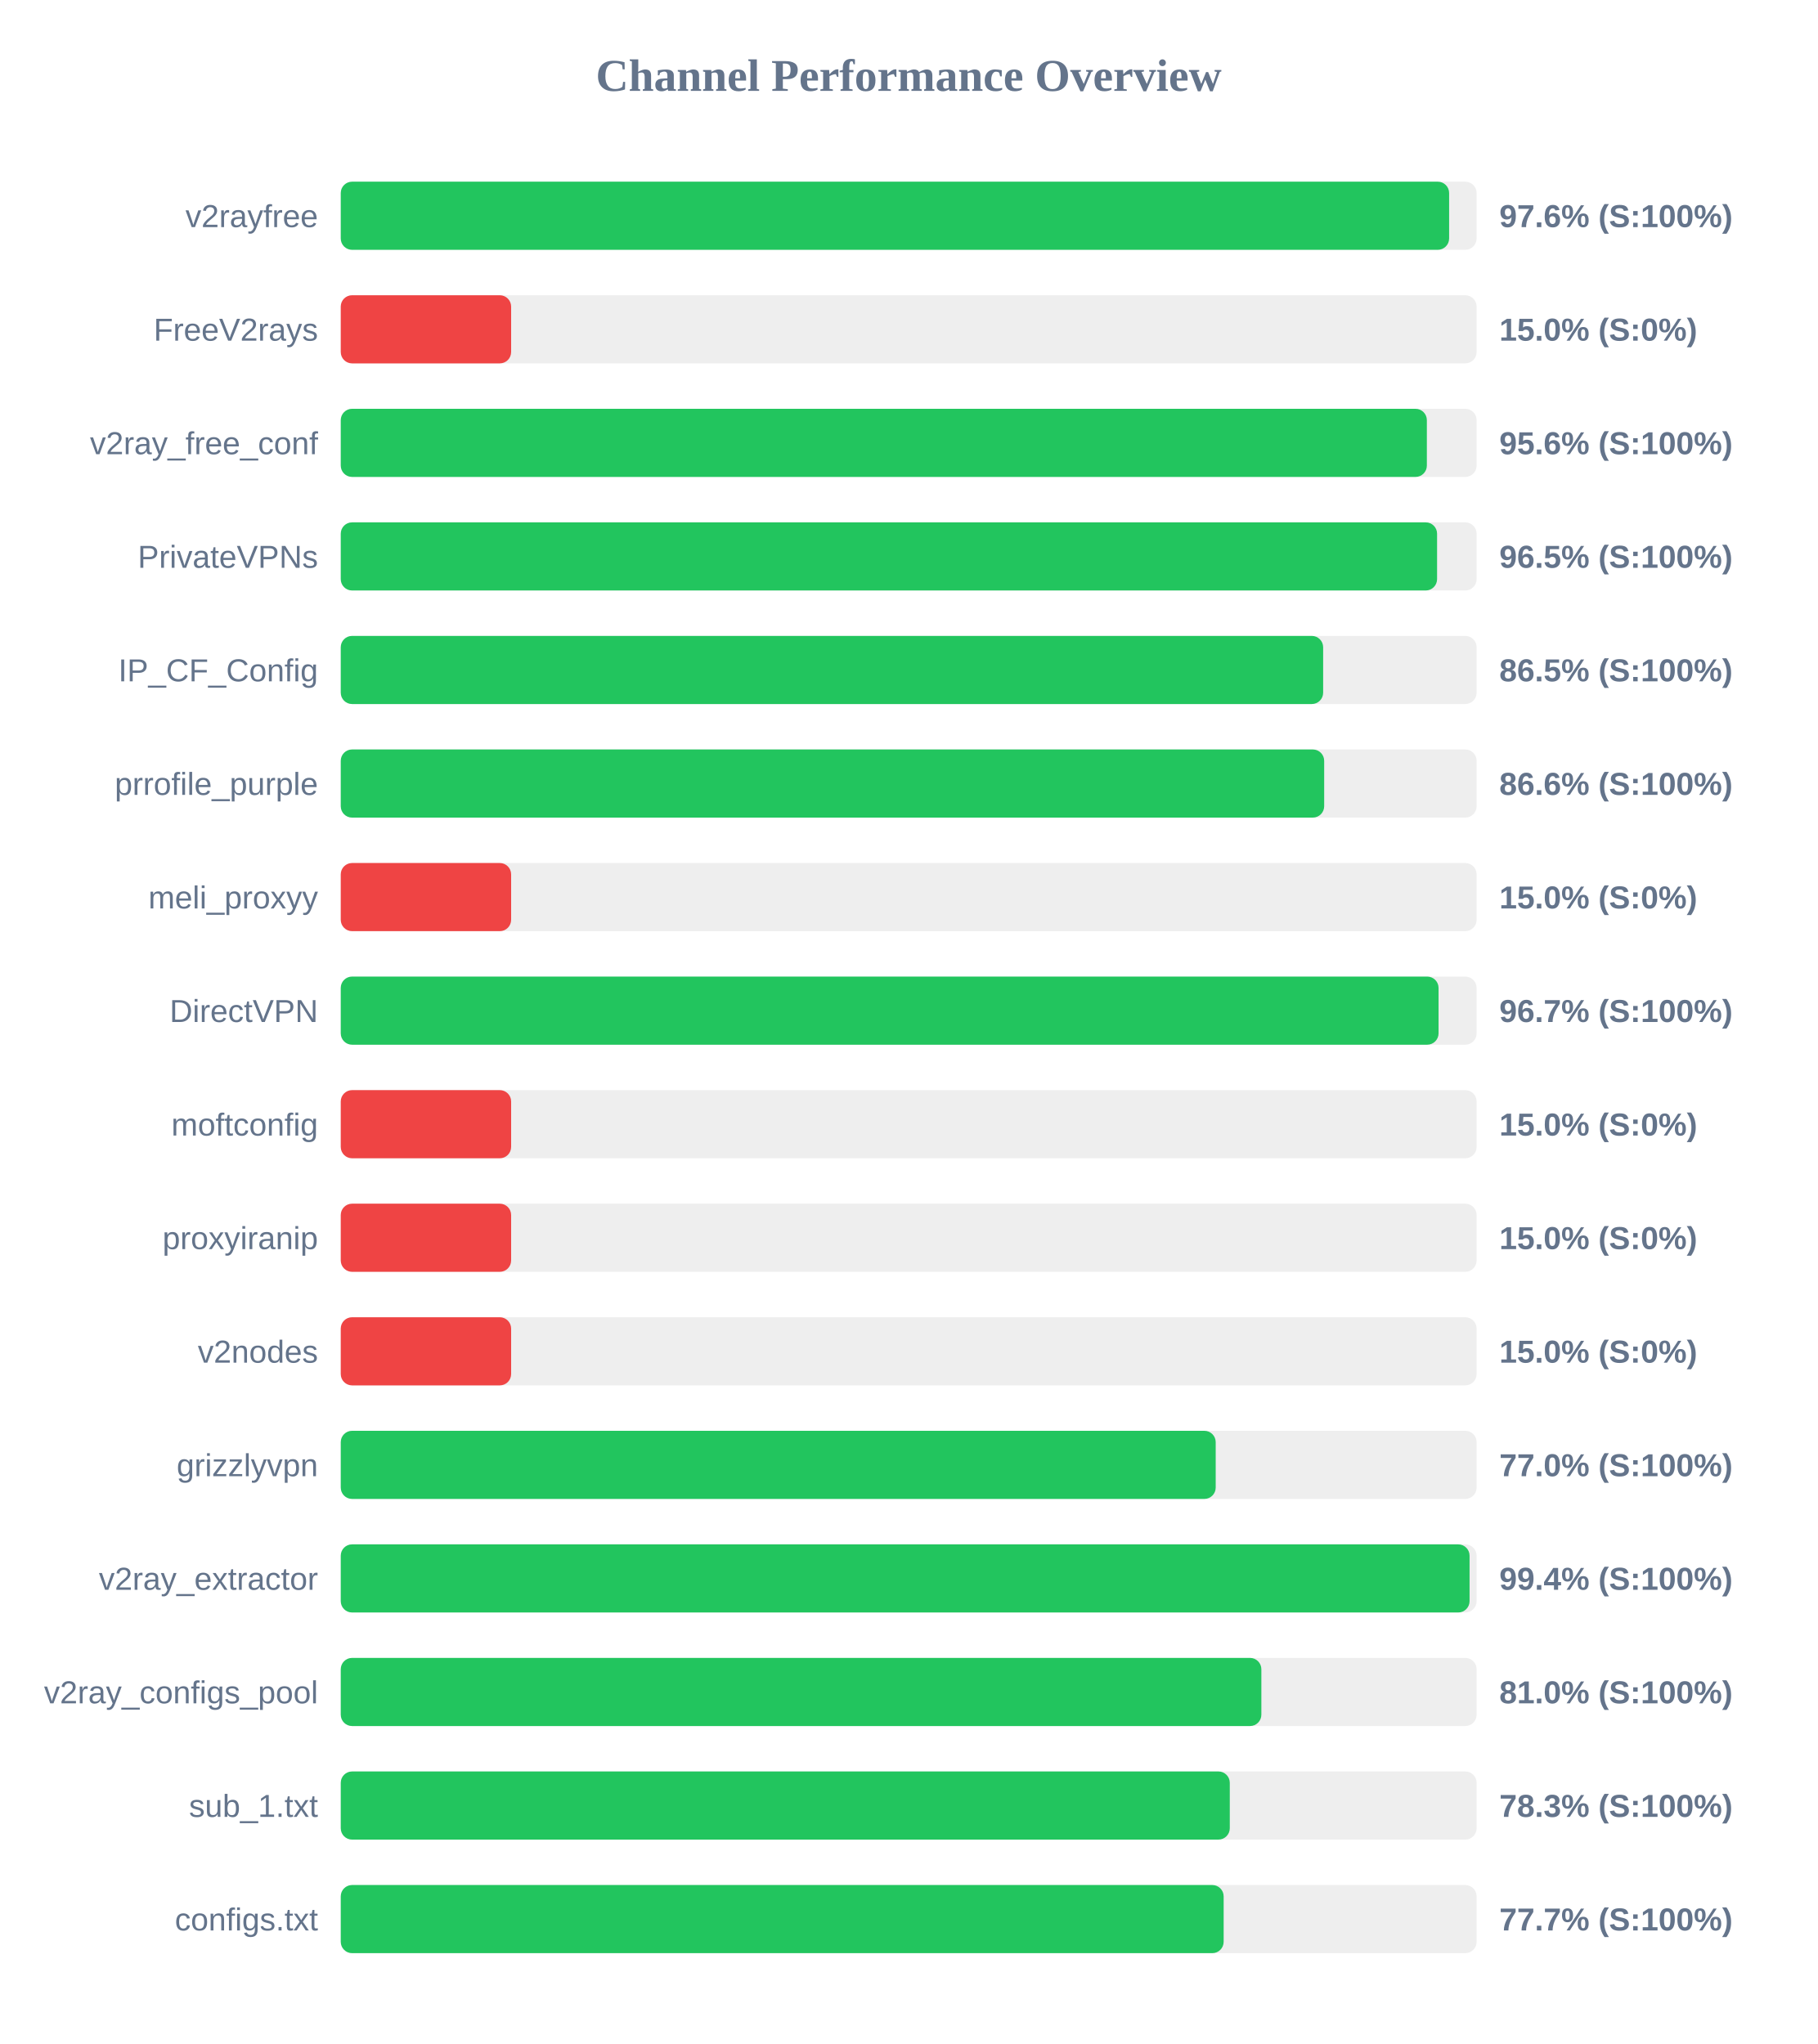
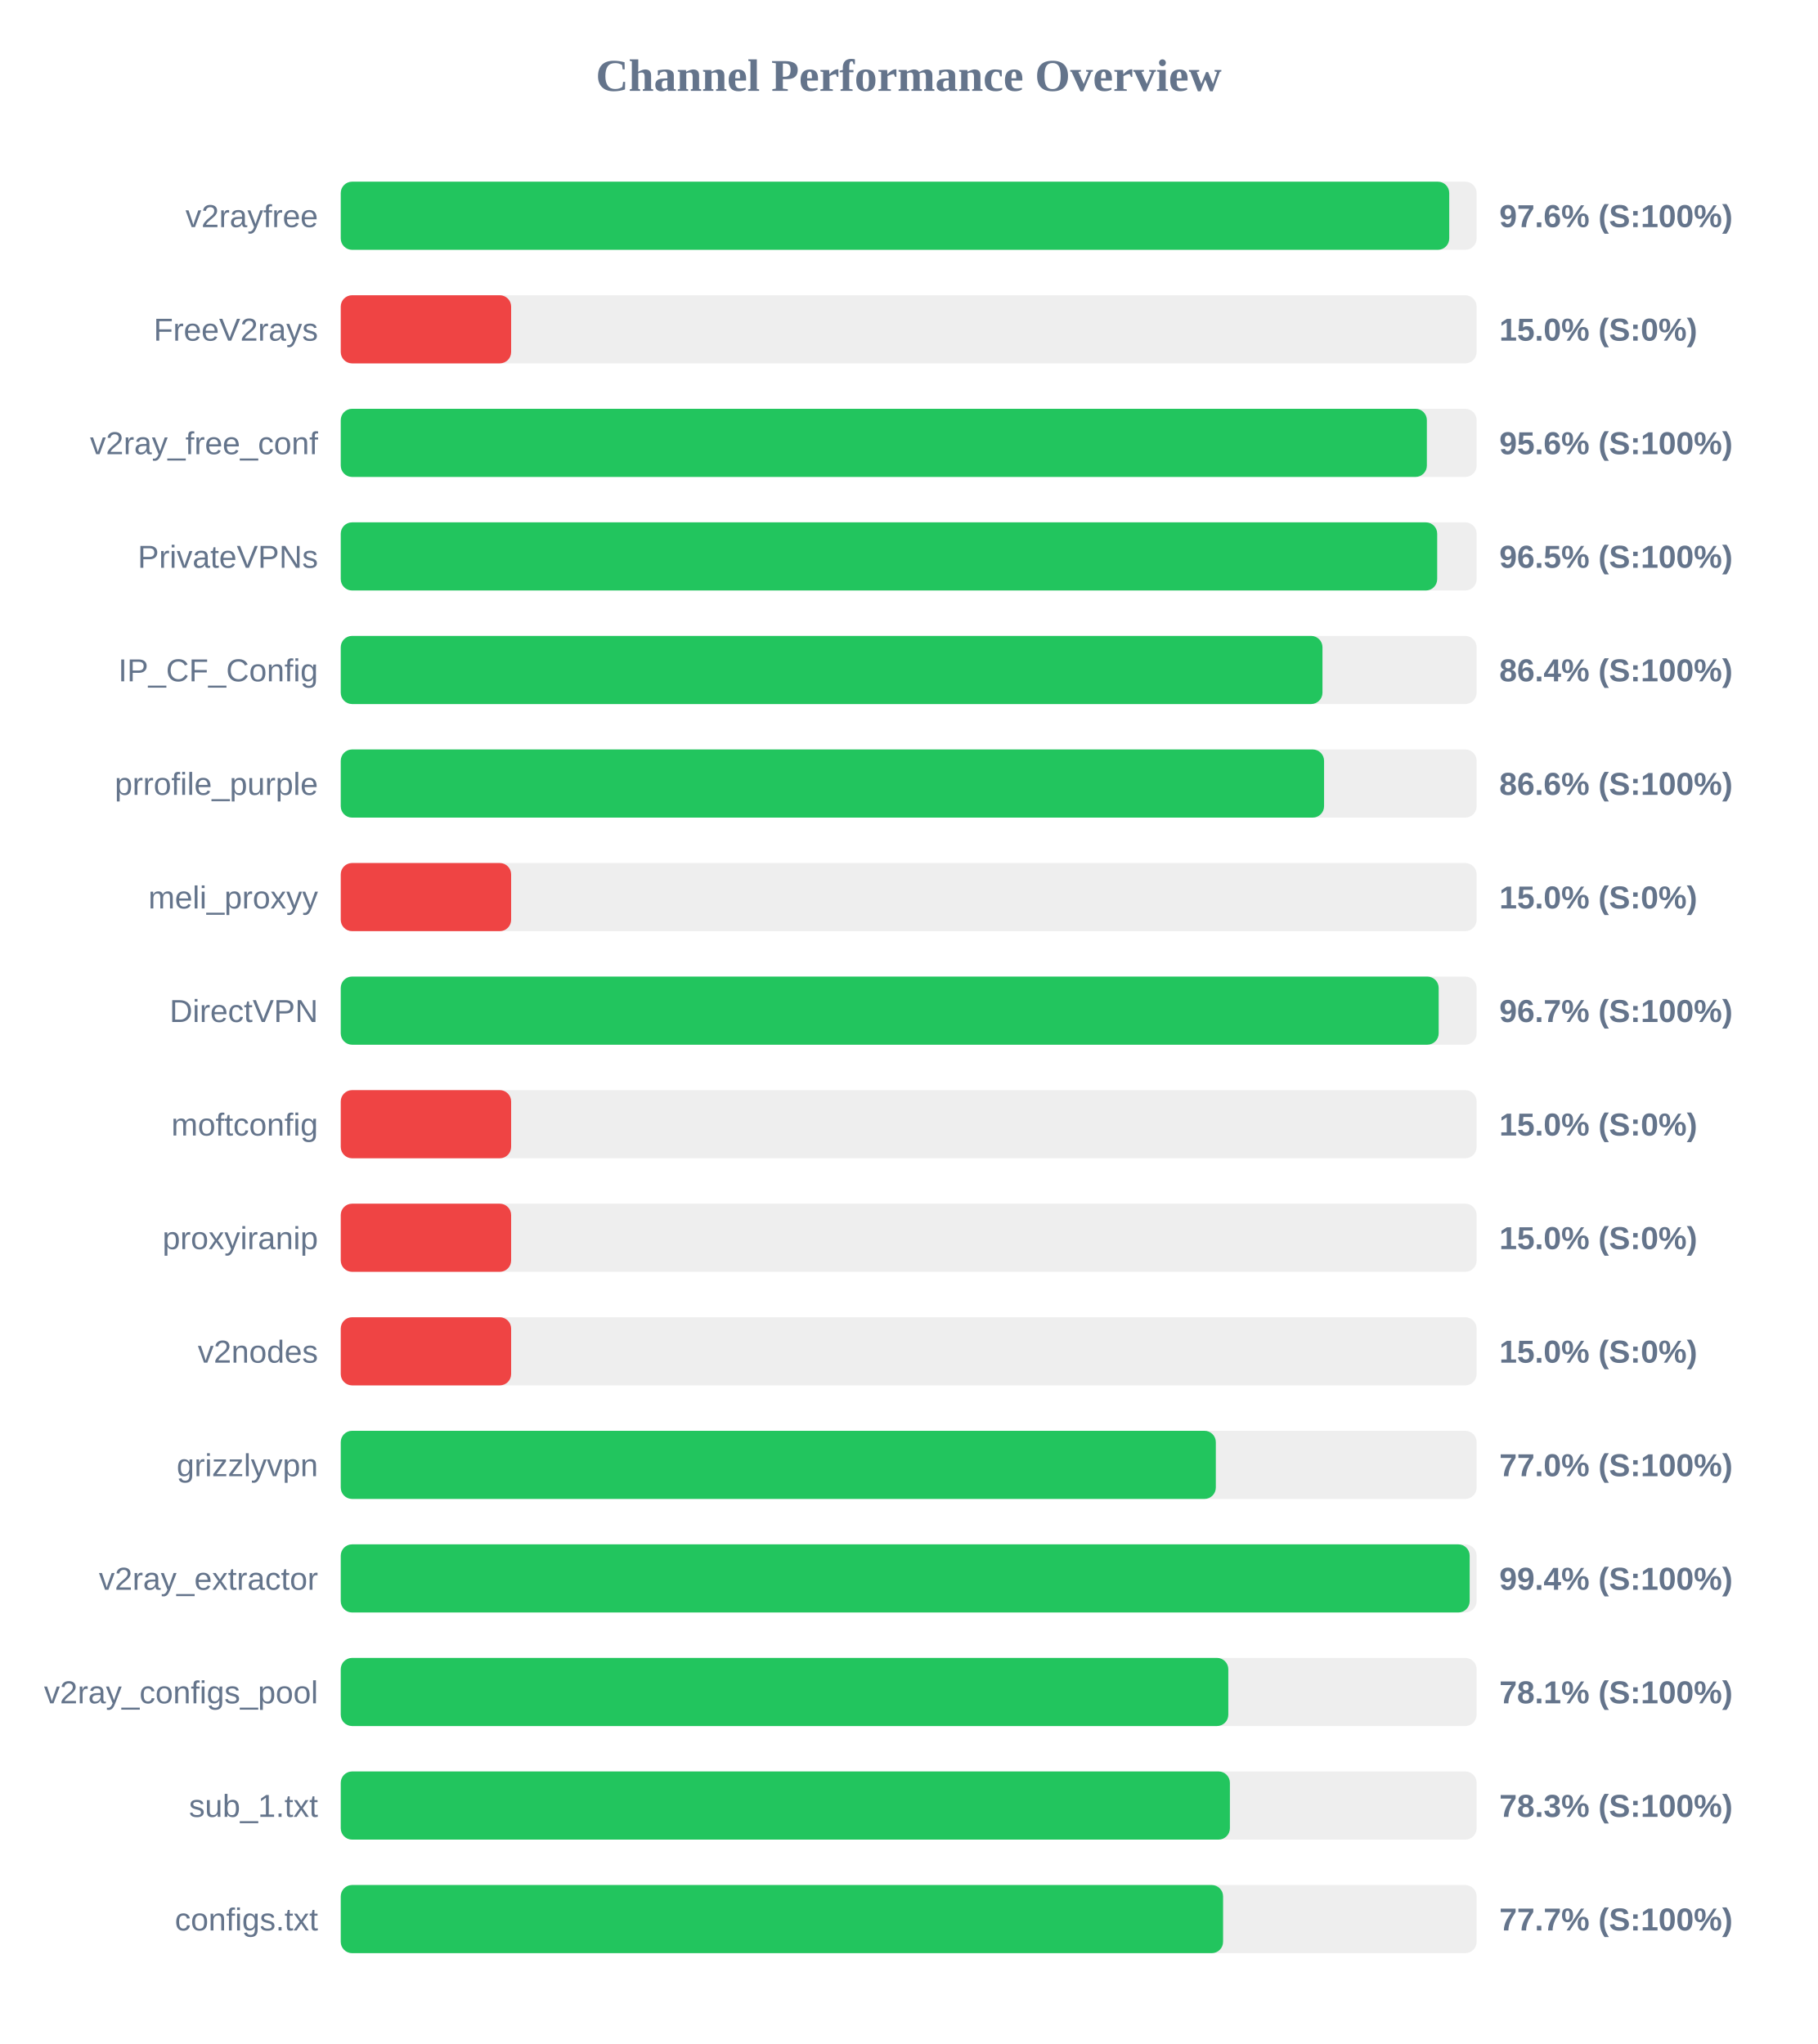
<svg xmlns="http://www.w3.org/2000/svg" width="800" height="900" version="1.1">
  <style>
        .row { font: 14px Arial; fill: #64748b; }
        .score { font: bold 14px Arial; fill: #64748b; }
    </style>
  <text x="400" y="40" text-anchor="middle" font-size="20px" font-weight="bold" fill="#64748b">Channel Performance Overview</text>
  <rect x="150" y="80" width="500" height="30" fill="#eee" rx="5" />
-   <rect x="150" y="80" width="487.9" height="30" fill="#22c55e" rx="5" />
+   <rect x="150" y="80" width="487.95" height="30" fill="#22c55e" rx="5" />
  <text x="140" y="100" text-anchor="end" class="row">v2rayfree</text>
  <text x="660" y="100" text-anchor="start" class="score">97.6% (S:100%)</text>
  <rect x="150" y="130" width="500" height="30" fill="#eee" rx="5" />
  <rect x="150" y="130" width="75.0" height="30" fill="#ef4444" rx="5" />
  <text x="140" y="150" text-anchor="end" class="row">FreeV2rays</text>
  <text x="660" y="150" text-anchor="start" class="score">15.0% (S:0%)</text>
  <rect x="150" y="180" width="500" height="30" fill="#eee" rx="5" />
  <rect x="150" y="180" width="478.1" height="30" fill="#22c55e" rx="5" />
  <text x="140" y="200" text-anchor="end" class="row">v2ray_free_conf</text>
  <text x="660" y="200" text-anchor="start" class="score">95.6% (S:100%)</text>
  <rect x="150" y="230" width="500" height="30" fill="#eee" rx="5" />
-   <rect x="150" y="230" width="482.6" height="30" fill="#22c55e" rx="5" />
+   <rect x="150" y="230" width="482.65" height="30" fill="#22c55e" rx="5" />
  <text x="140" y="250" text-anchor="end" class="row">PrivateVPNs</text>
  <text x="660" y="250" text-anchor="start" class="score">96.5% (S:100%)</text>
  <rect x="150" y="280" width="500" height="30" fill="#eee" rx="5" />
-   <rect x="150" y="280" width="432.45" height="30" fill="#22c55e" rx="5" />
+   <rect x="150" y="280" width="432.15" height="30" fill="#22c55e" rx="5" />
  <text x="140" y="300" text-anchor="end" class="row">IP_CF_Config</text>
-   <text x="660" y="300" text-anchor="start" class="score">86.5% (S:100%)</text>
+   <text x="660" y="300" text-anchor="start" class="score">86.4% (S:100%)</text>
  <rect x="150" y="330" width="500" height="30" fill="#eee" rx="5" />
-   <rect x="150" y="330" width="432.9" height="30" fill="#22c55e" rx="5" />
+   <rect x="150" y="330" width="432.85" height="30" fill="#22c55e" rx="5" />
  <text x="140" y="350" text-anchor="end" class="row">prrofile_purple</text>
  <text x="660" y="350" text-anchor="start" class="score">86.6% (S:100%)</text>
  <rect x="150" y="380" width="500" height="30" fill="#eee" rx="5" />
  <rect x="150" y="380" width="75.0" height="30" fill="#ef4444" rx="5" />
  <text x="140" y="400" text-anchor="end" class="row">meli_proxyy</text>
  <text x="660" y="400" text-anchor="start" class="score">15.0% (S:0%)</text>
  <rect x="150" y="430" width="500" height="30" fill="#eee" rx="5" />
-   <rect x="150" y="430" width="483.25" height="30" fill="#22c55e" rx="5" />
+   <rect x="150" y="430" width="483.3" height="30" fill="#22c55e" rx="5" />
  <text x="140" y="450" text-anchor="end" class="row">DirectVPN</text>
  <text x="660" y="450" text-anchor="start" class="score">96.7% (S:100%)</text>
  <rect x="150" y="480" width="500" height="30" fill="#eee" rx="5" />
  <rect x="150" y="480" width="75.0" height="30" fill="#ef4444" rx="5" />
  <text x="140" y="500" text-anchor="end" class="row">moftconfig</text>
  <text x="660" y="500" text-anchor="start" class="score">15.0% (S:0%)</text>
  <rect x="150" y="530" width="500" height="30" fill="#eee" rx="5" />
  <rect x="150" y="530" width="75.0" height="30" fill="#ef4444" rx="5" />
  <text x="140" y="550" text-anchor="end" class="row">proxyiranip</text>
  <text x="660" y="550" text-anchor="start" class="score">15.0% (S:0%)</text>
  <rect x="150" y="580" width="500" height="30" fill="#eee" rx="5" />
  <rect x="150" y="580" width="75.0" height="30" fill="#ef4444" rx="5" />
  <text x="140" y="600" text-anchor="end" class="row">v2nodes</text>
  <text x="660" y="600" text-anchor="start" class="score">15.0% (S:0%)</text>
  <rect x="150" y="630" width="500" height="30" fill="#eee" rx="5" />
-   <rect x="150" y="630" width="385.15" height="30" fill="#22c55e" rx="5" />
+   <rect x="150" y="630" width="385.2" height="30" fill="#22c55e" rx="5" />
  <text x="140" y="650" text-anchor="end" class="row">grizzlyvpn</text>
  <text x="660" y="650" text-anchor="start" class="score">77.0% (S:100%)</text>
  <rect x="150" y="680" width="500" height="30" fill="#eee" rx="5" />
-   <rect x="150" y="680" width="496.9" height="30" fill="#22c55e" rx="5" />
+   <rect x="150" y="680" width="496.95" height="30" fill="#22c55e" rx="5" />
  <text x="140" y="700" text-anchor="end" class="row">v2ray_extractor</text>
  <text x="660" y="700" text-anchor="start" class="score">99.4% (S:100%)</text>
  <rect x="150" y="730" width="500" height="30" fill="#eee" rx="5" />
-   <rect x="150" y="730" width="405.25" height="30" fill="#22c55e" rx="5" />
+   <rect x="150" y="730" width="390.7" height="30" fill="#22c55e" rx="5" />
  <text x="140" y="750" text-anchor="end" class="row">v2ray_configs_pool</text>
-   <text x="660" y="750" text-anchor="start" class="score">81.0% (S:100%)</text>
+   <text x="660" y="750" text-anchor="start" class="score">78.1% (S:100%)</text>
  <rect x="150" y="780" width="500" height="30" fill="#eee" rx="5" />
-   <rect x="150" y="780" width="391.35" height="30" fill="#22c55e" rx="5" />
+   <rect x="150" y="780" width="391.4" height="30" fill="#22c55e" rx="5" />
  <text x="140" y="800" text-anchor="end" class="row">sub_1.txt</text>
  <text x="660" y="800" text-anchor="start" class="score">78.3% (S:100%)</text>
  <rect x="150" y="830" width="500" height="30" fill="#eee" rx="5" />
-   <rect x="150" y="830" width="388.65" height="30" fill="#22c55e" rx="5" />
+   <rect x="150" y="830" width="388.4" height="30" fill="#22c55e" rx="5" />
  <text x="140" y="850" text-anchor="end" class="row">configs.txt</text>
  <text x="660" y="850" text-anchor="start" class="score">77.7% (S:100%)</text>
</svg>
